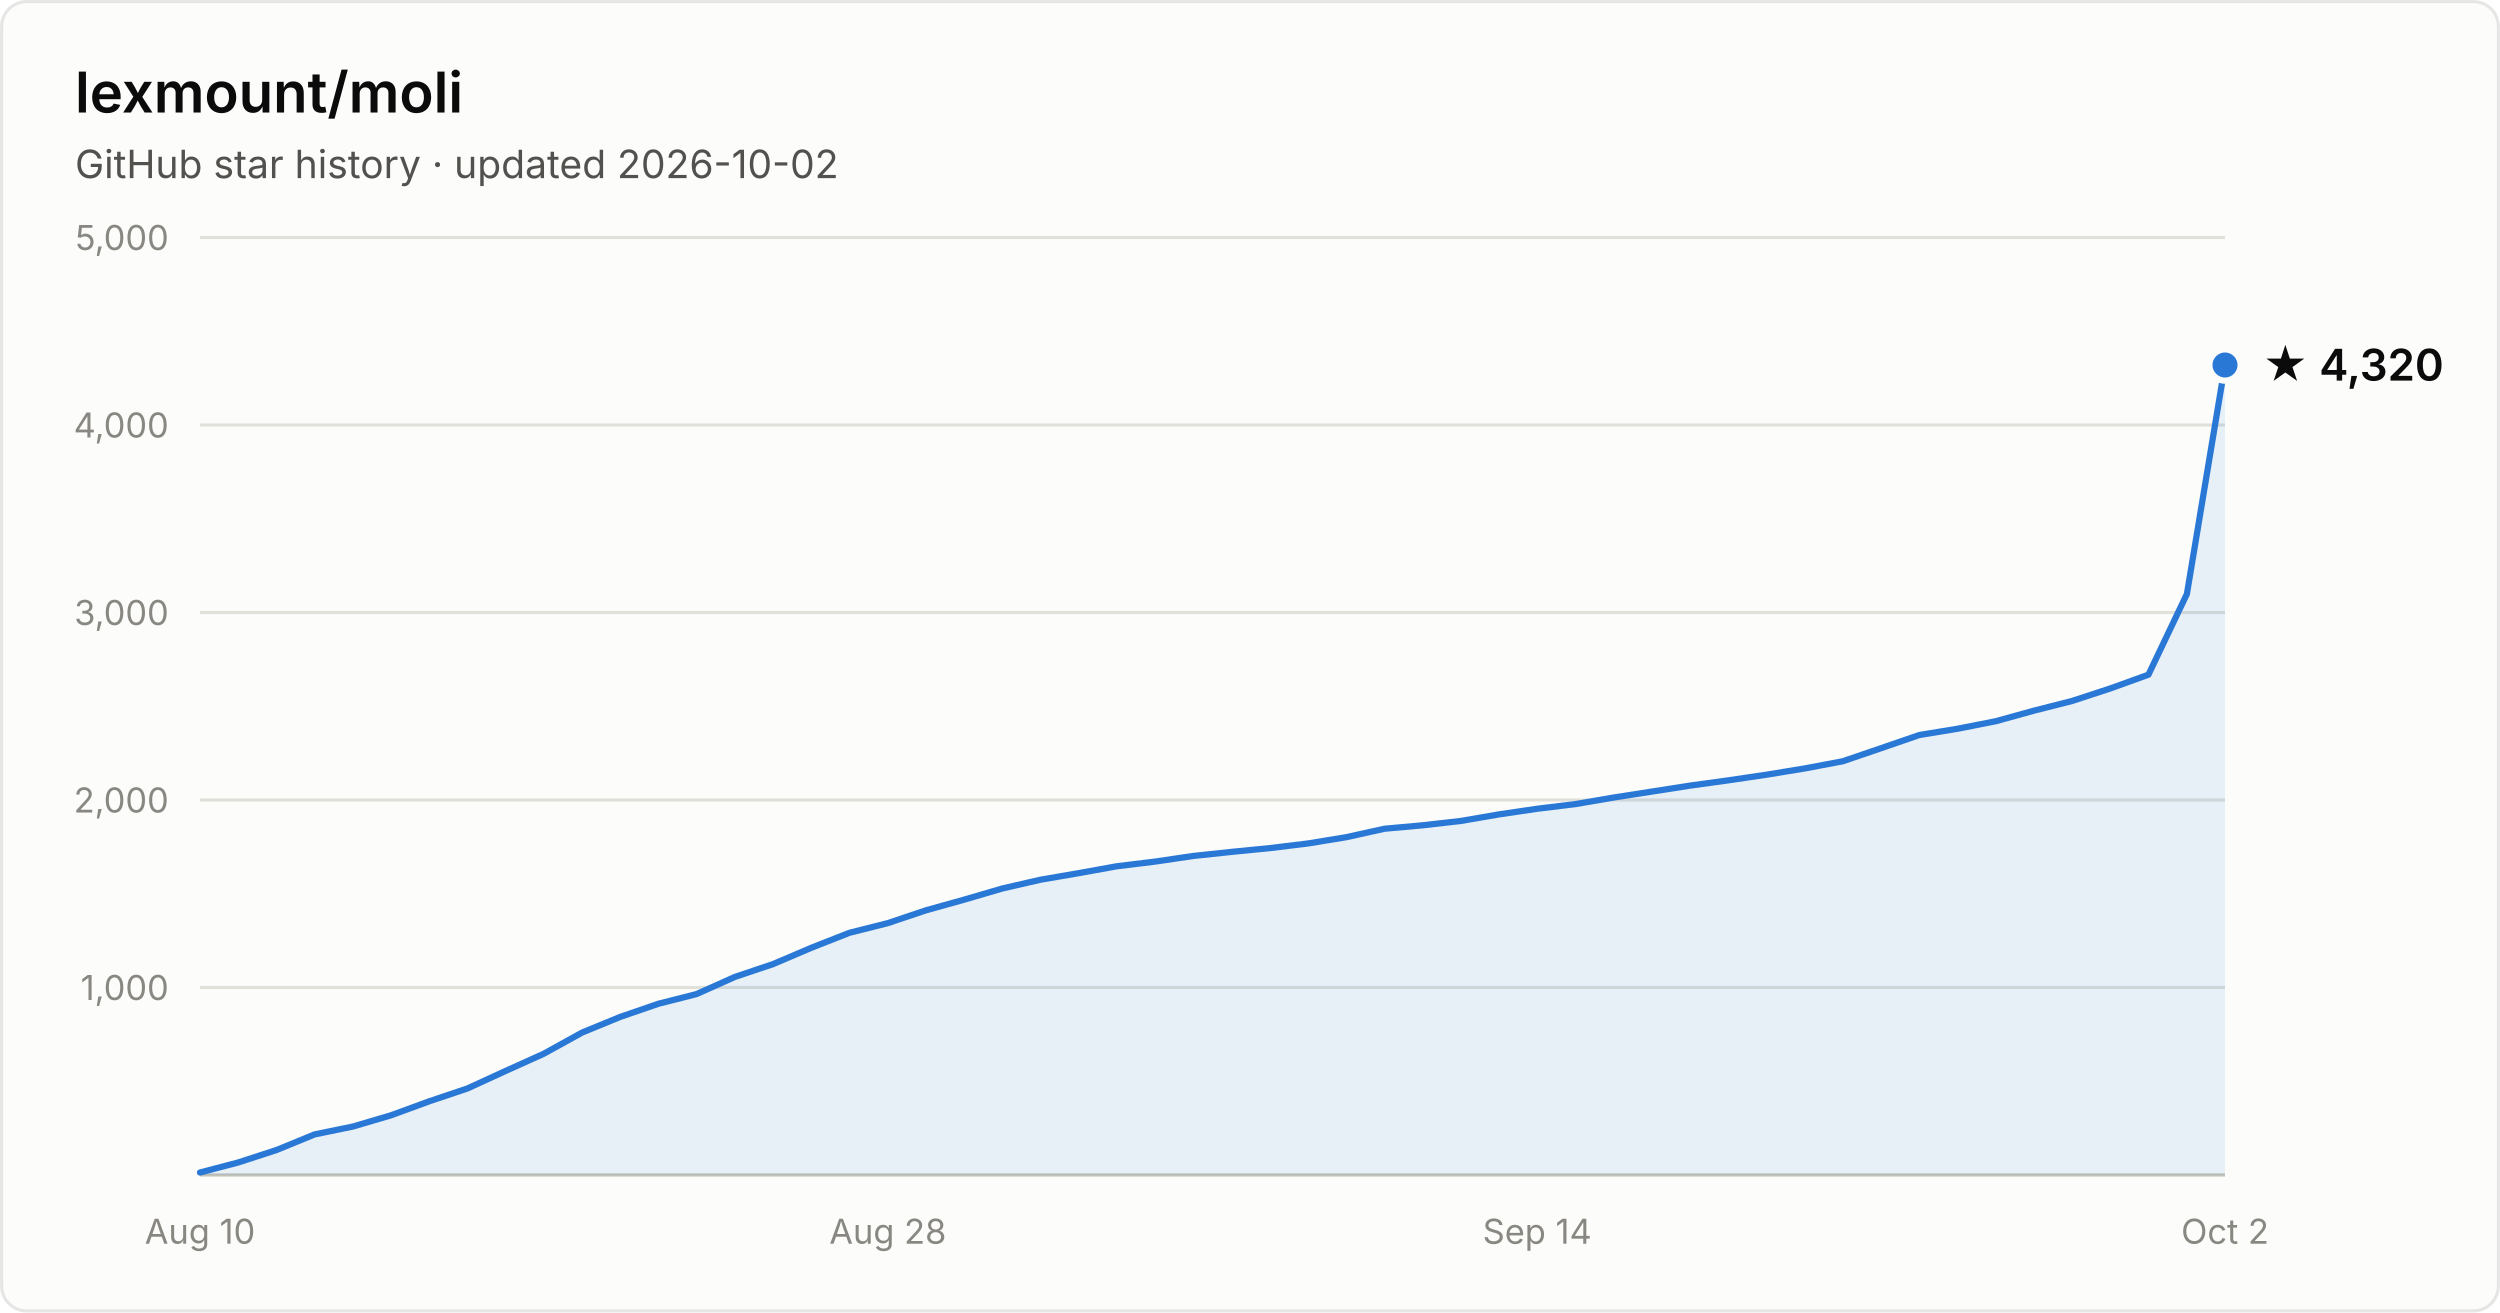
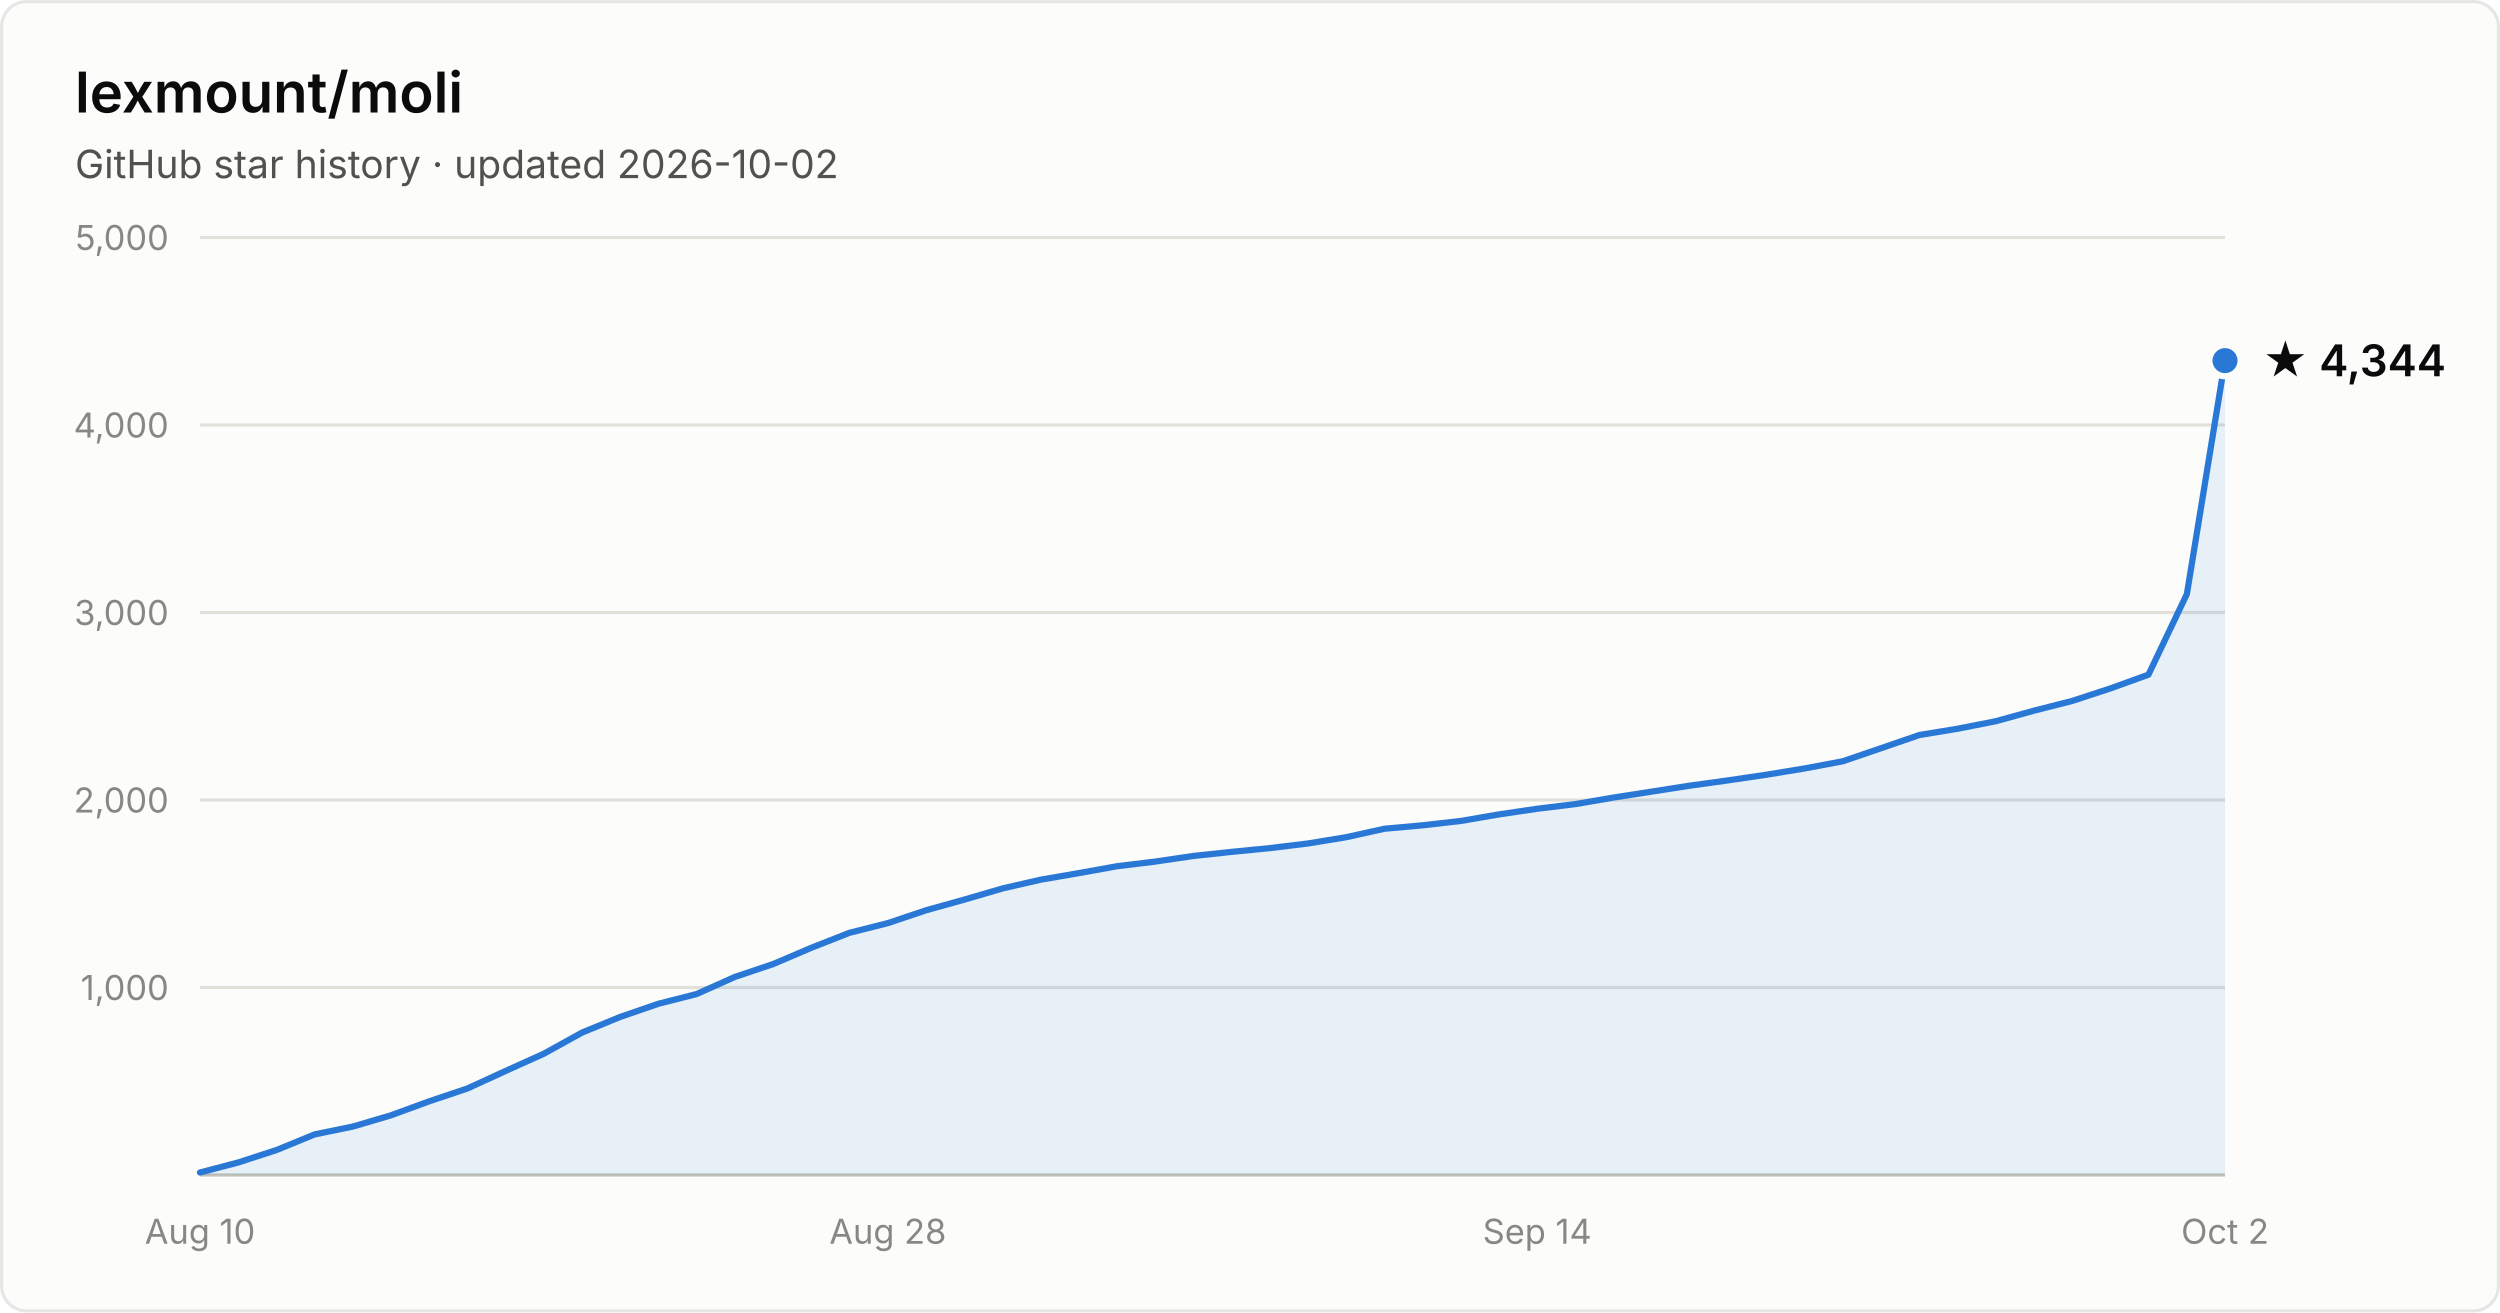
- <svg xmlns="http://www.w3.org/2000/svg" width="800" height="420" viewBox="0 0 800 420" font-family="system-ui, -apple-system, Segoe UI, sans-serif" role="img" aria-label="Star history of lexmount/moli: 4,320 stars as of 2026-10-02">
+ <svg xmlns="http://www.w3.org/2000/svg" width="800" height="420" viewBox="0 0 800 420" font-family="system-ui, -apple-system, Segoe UI, sans-serif" role="img" aria-label="Star history of lexmount/moli: 4,344 stars as of 2026-10-02">
  <rect x="0.5" y="0.5" width="799" height="419" rx="8" fill="#fcfcfb" stroke="rgba(11,11,11,0.10)" />
  <text x="24" y="36" fill="#0b0b0b" font-size="18" font-weight="600">lexmount/moli</text>
  <text x="24" y="57" fill="#52514e" font-size="12.5">GitHub star history · updated 2026-10-02</text>
  <line x1="64" y1="316.0" x2="712" y2="316.0" stroke="#e1e0d9" stroke-width="1" />
  <text x="54" y="320.0" text-anchor="end" fill="#898781" font-size="11" style="font-variant-numeric:tabular-nums">1,000</text>
  <line x1="64" y1="256.0" x2="712" y2="256.0" stroke="#e1e0d9" stroke-width="1" />
  <text x="54" y="260.0" text-anchor="end" fill="#898781" font-size="11" style="font-variant-numeric:tabular-nums">2,000</text>
  <line x1="64" y1="196.0" x2="712" y2="196.0" stroke="#e1e0d9" stroke-width="1" />
  <text x="54" y="200.0" text-anchor="end" fill="#898781" font-size="11" style="font-variant-numeric:tabular-nums">3,000</text>
  <line x1="64" y1="136.0" x2="712" y2="136.0" stroke="#e1e0d9" stroke-width="1" />
  <text x="54" y="140.0" text-anchor="end" fill="#898781" font-size="11" style="font-variant-numeric:tabular-nums">4,000</text>
  <line x1="64" y1="76.0" x2="712" y2="76.0" stroke="#e1e0d9" stroke-width="1" />
  <text x="54" y="80.0" text-anchor="end" fill="#898781" font-size="11" style="font-variant-numeric:tabular-nums">5,000</text>
  <line x1="64" y1="376" x2="712" y2="376" stroke="#c3c2b7" stroke-width="1" />
  <text x="64.0" y="398" text-anchor="middle" fill="#898781" font-size="11" style="font-variant-numeric:tabular-nums">Aug 10</text>
  <text x="284.1" y="398" text-anchor="middle" fill="#898781" font-size="11" style="font-variant-numeric:tabular-nums">Aug 28</text>
  <text x="491.9" y="398" text-anchor="middle" fill="#898781" font-size="11" style="font-variant-numeric:tabular-nums">Sep 14</text>
  <text x="712.0" y="398" text-anchor="middle" fill="#898781" font-size="11" style="font-variant-numeric:tabular-nums">Oct 2</text>
-   <path d="M64.0 375.2 L76.2 372.0 L88.5 368.0 L100.7 363.0 L112.9 360.5 L125.1 356.9 L137.4 352.4 L149.6 348.3 L161.8 342.7 L174.0 337.2 L186.3 330.4 L198.5 325.4 L210.7 321.2 L222.9 318.1 L235.2 312.6 L247.4 308.5 L259.6 303.3 L271.8 298.5 L284.1 295.4 L296.3 291.3 L308.5 287.9 L320.8 284.3 L333.0 281.5 L345.2 279.4 L357.4 277.2 L369.7 275.7 L381.9 273.9 L394.1 272.6 L406.3 271.4 L418.6 269.9 L430.8 267.9 L443.0 265.2 L455.2 264.1 L467.5 262.7 L479.7 260.6 L491.9 258.8 L504.2 257.3 L516.4 255.2 L528.6 253.3 L540.8 251.4 L553.1 249.7 L565.3 247.9 L577.5 245.9 L589.7 243.6 L602.0 239.4 L614.2 235.2 L626.4 233.2 L638.6 230.8 L650.9 227.4 L663.1 224.3 L675.3 220.3 L687.5 215.9 L699.8 190.1 L712.0 116.8 L712.0 376 L64.0 376 Z" fill="#2a78d6" fill-opacity="0.1" />
-   <path d="M64.0 375.2 L76.2 372.0 L88.5 368.0 L100.7 363.0 L112.9 360.5 L125.1 356.9 L137.4 352.4 L149.6 348.3 L161.8 342.7 L174.0 337.2 L186.3 330.4 L198.5 325.4 L210.7 321.2 L222.9 318.1 L235.2 312.6 L247.4 308.5 L259.6 303.3 L271.8 298.5 L284.1 295.4 L296.3 291.3 L308.5 287.9 L320.8 284.3 L333.0 281.5 L345.2 279.4 L357.4 277.2 L369.7 275.7 L381.9 273.9 L394.1 272.6 L406.3 271.4 L418.6 269.9 L430.8 267.9 L443.0 265.2 L455.2 264.1 L467.5 262.7 L479.7 260.6 L491.9 258.8 L504.2 257.3 L516.4 255.2 L528.6 253.3 L540.8 251.4 L553.1 249.7 L565.3 247.9 L577.5 245.9 L589.7 243.6 L602.0 239.4 L614.2 235.2 L626.4 233.2 L638.6 230.8 L650.9 227.4 L663.1 224.3 L675.3 220.3 L687.5 215.9 L699.8 190.1 L712.0 116.8" fill="none" stroke="#2a78d6" stroke-width="2" stroke-linejoin="round" stroke-linecap="round" />
-   <circle cx="712.0" cy="116.8" r="5" fill="#2a78d6" stroke="#fcfcfb" stroke-width="2" />
-   <text x="724.0" y="121.8" fill="#0b0b0b" font-size="14" font-weight="600">★ 4,320</text>
+   <path d="M64.0 375.2 L76.2 372.0 L88.5 368.0 L100.7 363.0 L112.9 360.5 L125.1 356.9 L137.4 352.4 L149.6 348.3 L161.8 342.7 L174.0 337.2 L186.3 330.4 L198.5 325.4 L210.7 321.2 L222.9 318.1 L235.2 312.6 L247.4 308.5 L259.6 303.3 L271.8 298.5 L284.1 295.4 L296.3 291.3 L308.5 287.9 L320.8 284.3 L333.0 281.5 L345.2 279.4 L357.4 277.2 L369.7 275.7 L381.9 273.9 L394.1 272.6 L406.3 271.4 L418.6 269.9 L430.8 267.9 L443.0 265.2 L455.2 264.1 L467.5 262.7 L479.7 260.6 L491.9 258.8 L504.2 257.3 L516.4 255.2 L528.6 253.3 L540.8 251.4 L553.1 249.7 L565.3 247.9 L577.5 245.9 L589.7 243.6 L602.0 239.4 L614.2 235.2 L626.4 233.2 L638.6 230.8 L650.9 227.4 L663.1 224.3 L675.3 220.3 L687.5 215.9 L699.8 190.1 L712.0 115.4 L712.0 376 L64.0 376 Z" fill="#2a78d6" fill-opacity="0.1" />
+   <path d="M64.0 375.2 L76.2 372.0 L88.5 368.0 L100.7 363.0 L112.9 360.5 L125.1 356.9 L137.4 352.4 L149.6 348.3 L161.8 342.7 L174.0 337.2 L186.3 330.4 L198.5 325.4 L210.7 321.2 L222.9 318.1 L235.2 312.6 L247.4 308.5 L259.6 303.3 L271.8 298.5 L284.1 295.4 L296.3 291.3 L308.5 287.9 L320.8 284.3 L333.0 281.5 L345.2 279.4 L357.4 277.2 L369.7 275.7 L381.9 273.9 L394.1 272.6 L406.3 271.4 L418.6 269.9 L430.8 267.9 L443.0 265.2 L455.2 264.1 L467.5 262.7 L479.7 260.6 L491.9 258.8 L504.2 257.3 L516.4 255.2 L528.6 253.3 L540.8 251.4 L553.1 249.7 L565.3 247.9 L577.5 245.9 L589.7 243.6 L602.0 239.4 L614.2 235.2 L626.4 233.2 L638.6 230.8 L650.9 227.4 L663.1 224.3 L675.3 220.3 L687.5 215.9 L699.8 190.1 L712.0 115.4" fill="none" stroke="#2a78d6" stroke-width="2" stroke-linejoin="round" stroke-linecap="round" />
+   <circle cx="712.0" cy="115.4" r="5" fill="#2a78d6" stroke="#fcfcfb" stroke-width="2" />
+   <text x="724.0" y="120.4" fill="#0b0b0b" font-size="14" font-weight="600">★ 4,344</text>
</svg>
